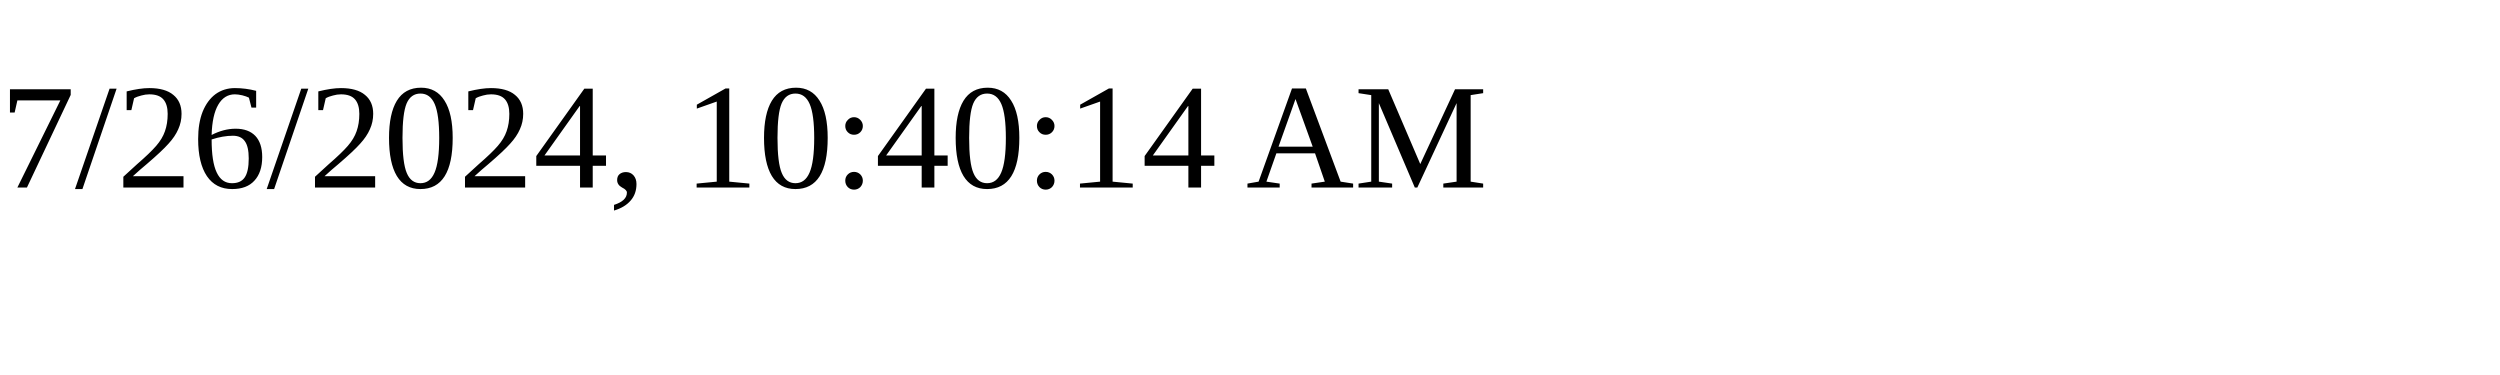
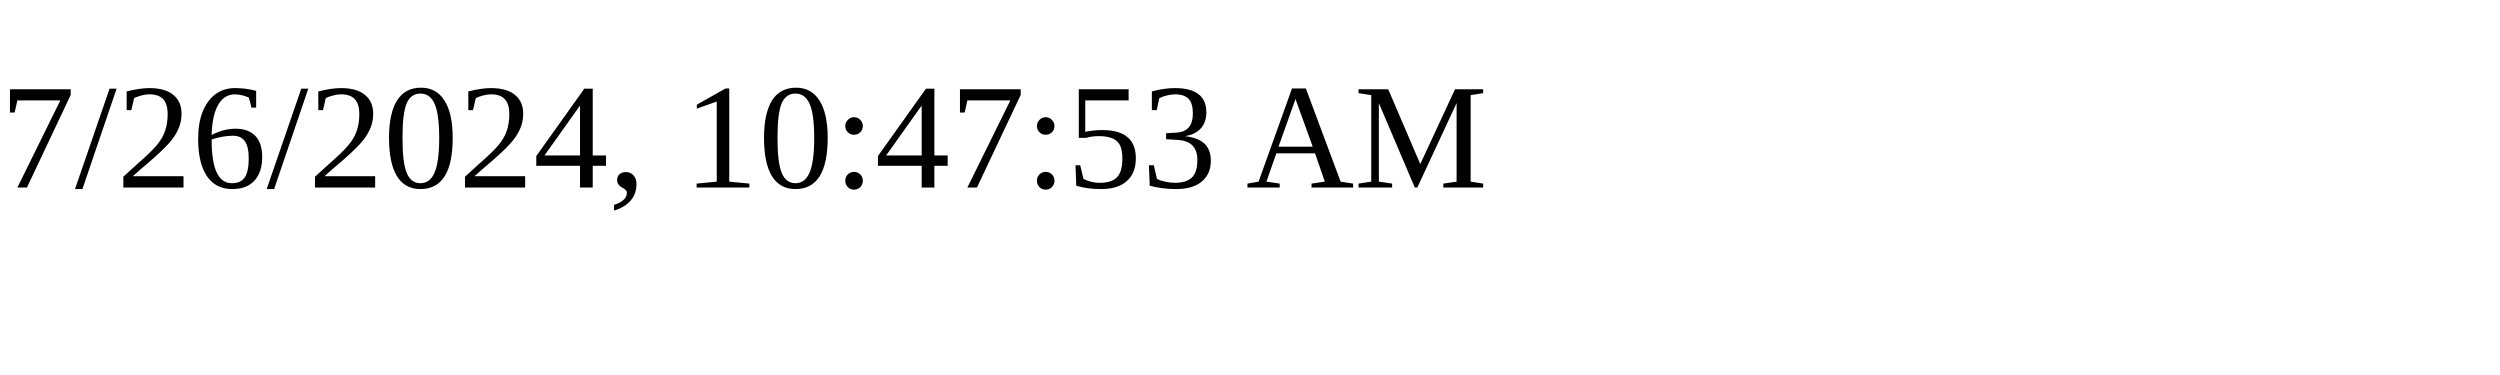
<svg xmlns="http://www.w3.org/2000/svg" height="30" width="200">
-   <text x="0" y="15">7/26/2024, 10:40:14 AM</text>
+   <text x="0" y="15">7/26/2024, 10:47:53 AM</text>
</svg>
